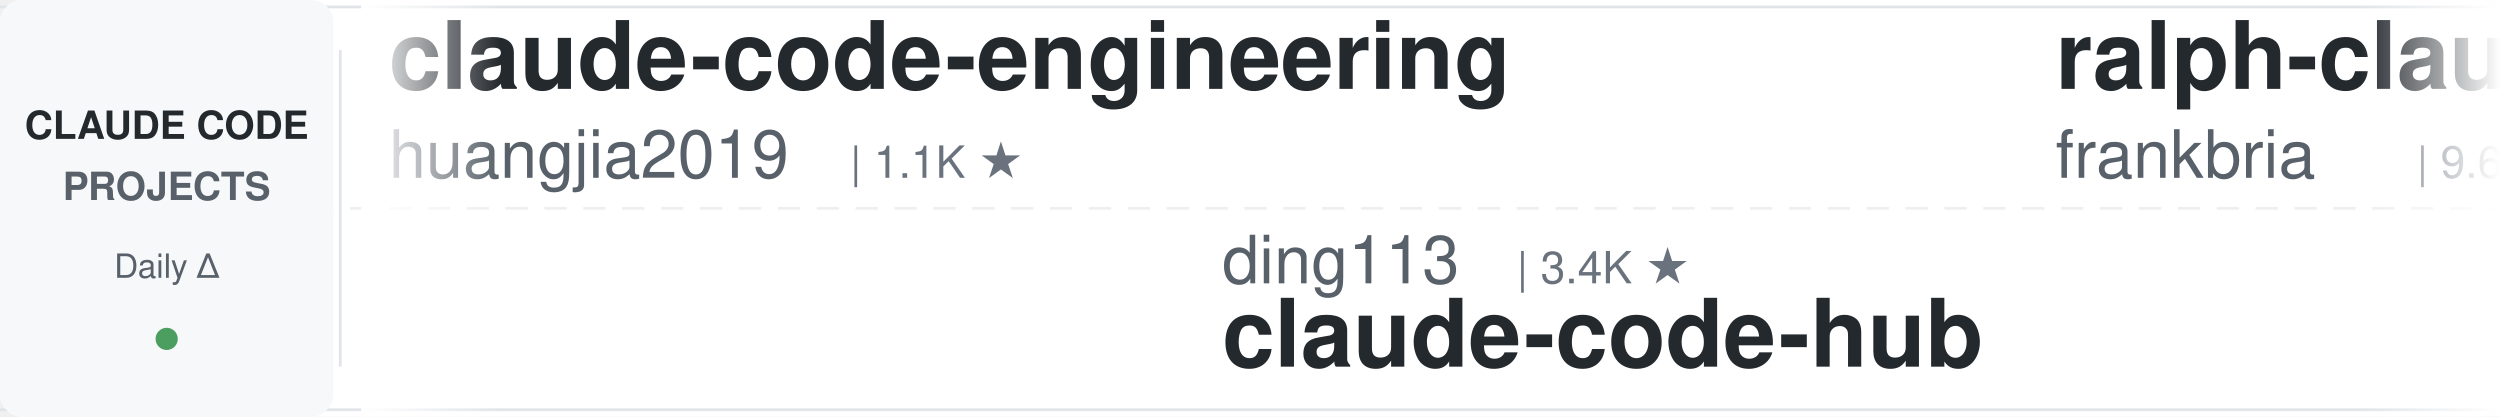
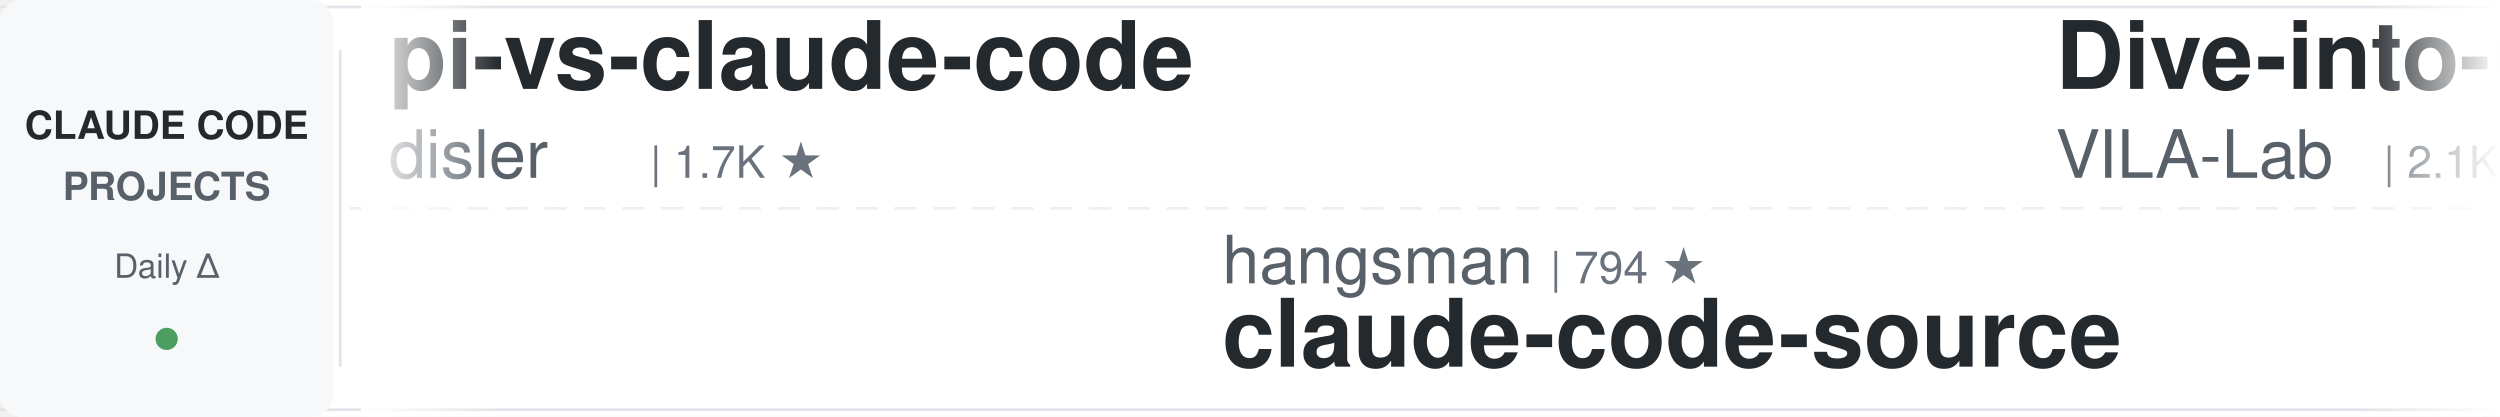
<svg xmlns="http://www.w3.org/2000/svg" width="900" height="150">
  <defs>
    <linearGradient id="leftFade" x1="0%" y1="0%" x2="100%" y2="0%">
      <stop offset="0%" style="stop-color:#ffffff;stop-opacity:1" />
      <stop offset="100%" style="stop-color:#ffffff;stop-opacity:0" />
    </linearGradient>
    <linearGradient id="rightFade" x1="0%" y1="0%" x2="100%" y2="0%">
      <stop offset="0%" style="stop-color:#ffffff;stop-opacity:0" />
      <stop offset="100%" style="stop-color:#ffffff;stop-opacity:1" />
    </linearGradient>
  </defs>
  <rect width="900" height="150" fill="#ffffff" rx="8" />
  <rect x="0" y="2" width="900" height="1" fill="#e1e4e8" />
  <rect x="0" y="147" width="900" height="1" fill="#e1e4e8" />
  <line x1="0" y1="75" x2="900" y2="75" stroke="#e1e4e8" stroke-width="1" stroke-dasharray="8 6" opacity="0.6" />
  <rect x="0" y="0" width="120" height="150" fill="#f6f8fa" rx="8" />
  <text x="60" y="50" font-family="-apple-system, BlinkMacSystemFont, 'Segoe UI', Helvetica, Arial, sans-serif" font-size="14" font-weight="600" fill="#24292e" text-anchor="middle">CLAUDE CODE</text>
  <text x="60" y="72" font-family="-apple-system, BlinkMacSystemFont, 'Segoe UI', Helvetica, Arial, sans-serif" font-size="14" font-weight="600" fill="#586069" text-anchor="middle">PROJECTS</text>
  <text x="60" y="100" font-family="-apple-system, BlinkMacSystemFont, 'Segoe UI', Helvetica, Arial, sans-serif" font-size="12" font-weight="500" fill="#586069" text-anchor="middle">Daily Δ</text>
  <circle cx="60" cy="122" r="4" fill="#22863a" opacity="0.8" />
  <rect x="122" y="18" width="1" height="114" fill="#e1e4e8" />
  <clipPath id="tickerClip">
    <rect x="130" y="0" width="770" height="150" />
  </clipPath>
  <g clip-path="url(#tickerClip)">
    <g id="tickerItems">
      <animateTransform attributeName="transform" attributeType="XML" type="translate" from="0 0" to="-3000 0" dur="54s" repeatCount="indefinite" />
      <g transform="translate(0, 0)">
-         <text x="140" y="32" font-family="-apple-system, BlinkMacSystemFont, 'Segoe UI', Helvetica, Arial, sans-serif" font-size="34" font-weight="600" fill="#24292e">claude-code-engineering</text>
-         <text x="140" y="64" font-family="-apple-system, BlinkMacSystemFont, 'Segoe UI', Helvetica, Arial, sans-serif" font-size="24" font-weight="400" fill="#586069">huangjia2019</text>
-         <text x="306" y="64" font-family="-apple-system, BlinkMacSystemFont, 'Segoe UI', Helvetica, Arial, sans-serif" font-size="16" font-weight="500" fill="#6a737d">| 1.1K ★</text>
+         <text x="140" y="32" font-family="-apple-system, BlinkMacSystemFont, 'Segoe UI', Helvetica, Arial, sans-serif" font-size="34" font-weight="600" fill="#24292e">pi-vs-claude-code</text>
+         <text x="140" y="64" font-family="-apple-system, BlinkMacSystemFont, 'Segoe UI', Helvetica, Arial, sans-serif" font-size="24" font-weight="400" fill="#586069">disler</text>
+         <text x="234" y="64" font-family="-apple-system, BlinkMacSystemFont, 'Segoe UI', Helvetica, Arial, sans-serif" font-size="16" font-weight="500" fill="#6a737d">| 1.7K ★</text>
      </g>
      <g transform="translate(300, 0)">
-         <text x="140" y="102" font-family="-apple-system, BlinkMacSystemFont, 'Segoe UI', Helvetica, Arial, sans-serif" font-size="24" font-weight="400" fill="#586069">ding113</text>
-         <text x="246" y="102" font-family="-apple-system, BlinkMacSystemFont, 'Segoe UI', Helvetica, Arial, sans-serif" font-size="16" font-weight="500" fill="#6a737d">| 3.4K ★</text>
-         <text x="140" y="132" font-family="-apple-system, BlinkMacSystemFont, 'Segoe UI', Helvetica, Arial, sans-serif" font-size="34" font-weight="600" fill="#24292e">claude-code-hub</text>
+         <text x="140" y="102" font-family="-apple-system, BlinkMacSystemFont, 'Segoe UI', Helvetica, Arial, sans-serif" font-size="24" font-weight="400" fill="#586069">hangsman</text>
+         <text x="258" y="102" font-family="-apple-system, BlinkMacSystemFont, 'Segoe UI', Helvetica, Arial, sans-serif" font-size="16" font-weight="500" fill="#6a737d">| 794 ★</text>
+         <text x="140" y="132" font-family="-apple-system, BlinkMacSystemFont, 'Segoe UI', Helvetica, Arial, sans-serif" font-size="34" font-weight="600" fill="#24292e">claude-code-source</text>
      </g>
      <g transform="translate(600, 0)">
-         <text x="140" y="32" font-family="-apple-system, BlinkMacSystemFont, 'Segoe UI', Helvetica, Arial, sans-serif" font-size="34" font-weight="600" fill="#24292e">ralph-claude-code</text>
-         <text x="140" y="64" font-family="-apple-system, BlinkMacSystemFont, 'Segoe UI', Helvetica, Arial, sans-serif" font-size="24" font-weight="400" fill="#586069">frankbria</text>
-         <text x="270" y="64" font-family="-apple-system, BlinkMacSystemFont, 'Segoe UI', Helvetica, Arial, sans-serif" font-size="16" font-weight="500" fill="#6a737d">| 9.6K ★</text>
+         <text x="140" y="32" font-family="-apple-system, BlinkMacSystemFont, 'Segoe UI', Helvetica, Arial, sans-serif" font-size="34" font-weight="600" fill="#24292e">Dive-into-Claude-Code</text>
+         <text x="140" y="64" font-family="-apple-system, BlinkMacSystemFont, 'Segoe UI', Helvetica, Arial, sans-serif" font-size="24" font-weight="400" fill="#586069">VILA-Lab</text>
+         <text x="258" y="64" font-family="-apple-system, BlinkMacSystemFont, 'Segoe UI', Helvetica, Arial, sans-serif" font-size="16" font-weight="500" fill="#6a737d">| 2.1K ★</text>
      </g>
      <g transform="translate(900, 0)">
-         <text x="140" y="102" font-family="-apple-system, BlinkMacSystemFont, 'Segoe UI', Helvetica, Arial, sans-serif" font-size="24" font-weight="400" fill="#586069">repowise-dev</text>
-         <text x="306" y="102" font-family="-apple-system, BlinkMacSystemFont, 'Segoe UI', Helvetica, Arial, sans-serif" font-size="16" font-weight="500" fill="#6a737d">| 1.2K ★</text>
-         <text x="140" y="132" font-family="-apple-system, BlinkMacSystemFont, 'Segoe UI', Helvetica, Arial, sans-serif" font-size="34" font-weight="600" fill="#24292e">claude-code-prompts</text>
+         <text x="140" y="102" font-family="-apple-system, BlinkMacSystemFont, 'Segoe UI', Helvetica, Arial, sans-serif" font-size="24" font-weight="400" fill="#586069">luyao618</text>
+         <text x="258" y="102" font-family="-apple-system, BlinkMacSystemFont, 'Segoe UI', Helvetica, Arial, sans-serif" font-size="16" font-weight="500" fill="#6a737d">| 1.7K ★</text>
+         <text x="140" y="132" font-family="-apple-system, BlinkMacSystemFont, 'Segoe UI', Helvetica, Arial, sans-serif" font-size="34" font-weight="600" fill="#24292e">Claude-Code-Source-Study</text>
      </g>
      <g transform="translate(1200, 0)">
-         <text x="140" y="32" font-family="-apple-system, BlinkMacSystemFont, 'Segoe UI', Helvetica, Arial, sans-serif" font-size="34" font-weight="600" fill="#24292e">awesome-claude-code</text>
-         <text x="140" y="64" font-family="-apple-system, BlinkMacSystemFont, 'Segoe UI', Helvetica, Arial, sans-serif" font-size="24" font-weight="400" fill="#586069">jqueryscript</text>
-         <text x="306" y="64" font-family="-apple-system, BlinkMacSystemFont, 'Segoe UI', Helvetica, Arial, sans-serif" font-size="16" font-weight="500" fill="#6a737d">| 513 ★</text>
+         <text x="140" y="32" font-family="-apple-system, BlinkMacSystemFont, 'Segoe UI', Helvetica, Arial, sans-serif" font-size="34" font-weight="600" fill="#24292e">claude-code-tudou</text>
+         <text x="140" y="64" font-family="-apple-system, BlinkMacSystemFont, 'Segoe UI', Helvetica, Arial, sans-serif" font-size="24" font-weight="400" fill="#586069">AICoderTudou</text>
+         <text x="306" y="64" font-family="-apple-system, BlinkMacSystemFont, 'Segoe UI', Helvetica, Arial, sans-serif" font-size="16" font-weight="500" fill="#6a737d">| 494 ★</text>
      </g>
      <g transform="translate(1500, 0)">
-         <text x="140" y="102" font-family="-apple-system, BlinkMacSystemFont, 'Segoe UI', Helvetica, Arial, sans-serif" font-size="24" font-weight="400" fill="#586069">Windy3f3f3f3f</text>
-         <text x="318" y="102" font-family="-apple-system, BlinkMacSystemFont, 'Segoe UI', Helvetica, Arial, sans-serif" font-size="16" font-weight="500" fill="#6a737d">| 2.7K ★</text>
-         <text x="140" y="132" font-family="-apple-system, BlinkMacSystemFont, 'Segoe UI', Helvetica, Arial, sans-serif" font-size="34" font-weight="600" fill="#24292e">claude-code-from-scratch</text>
+         <text x="140" y="102" font-family="-apple-system, BlinkMacSystemFont, 'Segoe UI', Helvetica, Arial, sans-serif" font-size="24" font-weight="400" fill="#586069">Yuyz0112</text>
+         <text x="258" y="102" font-family="-apple-system, BlinkMacSystemFont, 'Segoe UI', Helvetica, Arial, sans-serif" font-size="16" font-weight="500" fill="#6a737d">| 2.4K ★</text>
+         <text x="140" y="132" font-family="-apple-system, BlinkMacSystemFont, 'Segoe UI', Helvetica, Arial, sans-serif" font-size="34" font-weight="600" fill="#24292e">claude-code-reverse</text>
      </g>
      <g transform="translate(1800, 0)">
-         <text x="140" y="32" font-family="-apple-system, BlinkMacSystemFont, 'Segoe UI', Helvetica, Arial, sans-serif" font-size="34" font-weight="600" fill="#24292e">skills</text>
-         <text x="140" y="64" font-family="-apple-system, BlinkMacSystemFont, 'Segoe UI', Helvetica, Arial, sans-serif" font-size="24" font-weight="400" fill="#586069">anthropics</text>
-         <text x="282" y="64" font-family="-apple-system, BlinkMacSystemFont, 'Segoe UI', Helvetica, Arial, sans-serif" font-size="16" font-weight="500" fill="#6a737d">| 175.9K ★</text>
+         <text x="140" y="32" font-family="-apple-system, BlinkMacSystemFont, 'Segoe UI', Helvetica, Arial, sans-serif" font-size="34" font-weight="600" fill="#24292e">ECC</text>
+         <text x="140" y="64" font-family="-apple-system, BlinkMacSystemFont, 'Segoe UI', Helvetica, Arial, sans-serif" font-size="24" font-weight="400" fill="#586069">affaan-m</text>
+         <text x="258" y="64" font-family="-apple-system, BlinkMacSystemFont, 'Segoe UI', Helvetica, Arial, sans-serif" font-size="16" font-weight="500" fill="#6a737d">| 256.9K ★</text>
      </g>
      <g transform="translate(2100, 0)">
-         <text x="140" y="102" font-family="-apple-system, BlinkMacSystemFont, 'Segoe UI', Helvetica, Arial, sans-serif" font-size="24" font-weight="400" fill="#586069">SeemSeam</text>
-         <text x="258" y="102" font-family="-apple-system, BlinkMacSystemFont, 'Segoe UI', Helvetica, Arial, sans-serif" font-size="16" font-weight="500" fill="#6a737d">| 3.5K ★</text>
-         <text x="140" y="132" font-family="-apple-system, BlinkMacSystemFont, 'Segoe UI', Helvetica, Arial, sans-serif" font-size="34" font-weight="600" fill="#24292e">claude_codex_bridge</text>
+         <text x="140" y="102" font-family="-apple-system, BlinkMacSystemFont, 'Segoe UI', Helvetica, Arial, sans-serif" font-size="24" font-weight="400" fill="#586069">shareAI-lab</text>
+         <text x="294" y="102" font-family="-apple-system, BlinkMacSystemFont, 'Segoe UI', Helvetica, Arial, sans-serif" font-size="16" font-weight="500" fill="#6a737d">| 76.6K ★</text>
+         <text x="140" y="132" font-family="-apple-system, BlinkMacSystemFont, 'Segoe UI', Helvetica, Arial, sans-serif" font-size="34" font-weight="600" fill="#24292e">learn-claude-code</text>
      </g>
      <g transform="translate(2400, 0)">
-         <text x="140" y="32" font-family="-apple-system, BlinkMacSystemFont, 'Segoe UI', Helvetica, Arial, sans-serif" font-size="34" font-weight="600" fill="#24292e">my-claude-code-setup</text>
-         <text x="140" y="64" font-family="-apple-system, BlinkMacSystemFont, 'Segoe UI', Helvetica, Arial, sans-serif" font-size="24" font-weight="400" fill="#586069">centminmod</text>
-         <text x="282" y="64" font-family="-apple-system, BlinkMacSystemFont, 'Segoe UI', Helvetica, Arial, sans-serif" font-size="16" font-weight="500" fill="#6a737d">| 2.6K ★</text>
+         <text x="140" y="32" font-family="-apple-system, BlinkMacSystemFont, 'Segoe UI', Helvetica, Arial, sans-serif" font-size="34" font-weight="600" fill="#24292e">awesome-claude-code-tool...</text>
+         <text x="140" y="64" font-family="-apple-system, BlinkMacSystemFont, 'Segoe UI', Helvetica, Arial, sans-serif" font-size="24" font-weight="400" fill="#586069">rohitg00</text>
+         <text x="258" y="64" font-family="-apple-system, BlinkMacSystemFont, 'Segoe UI', Helvetica, Arial, sans-serif" font-size="16" font-weight="500" fill="#6a737d">| 2.6K ★</text>
      </g>
      <g transform="translate(2700, 0)">
-         <text x="140" y="102" font-family="-apple-system, BlinkMacSystemFont, 'Segoe UI', Helvetica, Arial, sans-serif" font-size="24" font-weight="400" fill="#586069">ponponon</text>
-         <text x="258" y="102" font-family="-apple-system, BlinkMacSystemFont, 'Segoe UI', Helvetica, Arial, sans-serif" font-size="16" font-weight="500" fill="#6a737d">| 2.3K ★</text>
-         <text x="140" y="132" font-family="-apple-system, BlinkMacSystemFont, 'Segoe UI', Helvetica, Arial, sans-serif" font-size="34" font-weight="600" fill="#24292e">claude_code_src</text>
+         <text x="140" y="102" font-family="-apple-system, BlinkMacSystemFont, 'Segoe UI', Helvetica, Arial, sans-serif" font-size="24" font-weight="400" fill="#586069">andrew-kramer-inno</text>
+         <text x="378" y="102" font-family="-apple-system, BlinkMacSystemFont, 'Segoe UI', Helvetica, Arial, sans-serif" font-size="16" font-weight="500" fill="#6a737d">| 596 ★</text>
+         <text x="140" y="132" font-family="-apple-system, BlinkMacSystemFont, 'Segoe UI', Helvetica, Arial, sans-serif" font-size="34" font-weight="600" fill="#24292e">claude-code-source-build</text>
      </g>
      <g transform="translate(3000, 0)">
-         <text x="140" y="32" font-family="-apple-system, BlinkMacSystemFont, 'Segoe UI', Helvetica, Arial, sans-serif" font-size="34" font-weight="600" fill="#24292e">claude-code-engineering</text>
-         <text x="140" y="64" font-family="-apple-system, BlinkMacSystemFont, 'Segoe UI', Helvetica, Arial, sans-serif" font-size="24" font-weight="400" fill="#586069">huangjia2019</text>
-         <text x="306" y="64" font-family="-apple-system, BlinkMacSystemFont, 'Segoe UI', Helvetica, Arial, sans-serif" font-size="16" font-weight="500" fill="#6a737d">| 1.1K ★</text>
+         <text x="140" y="32" font-family="-apple-system, BlinkMacSystemFont, 'Segoe UI', Helvetica, Arial, sans-serif" font-size="34" font-weight="600" fill="#24292e">pi-vs-claude-code</text>
+         <text x="140" y="64" font-family="-apple-system, BlinkMacSystemFont, 'Segoe UI', Helvetica, Arial, sans-serif" font-size="24" font-weight="400" fill="#586069">disler</text>
+         <text x="234" y="64" font-family="-apple-system, BlinkMacSystemFont, 'Segoe UI', Helvetica, Arial, sans-serif" font-size="16" font-weight="500" fill="#6a737d">| 1.7K ★</text>
      </g>
      <g transform="translate(3300, 0)">
-         <text x="140" y="102" font-family="-apple-system, BlinkMacSystemFont, 'Segoe UI', Helvetica, Arial, sans-serif" font-size="24" font-weight="400" fill="#586069">ding113</text>
-         <text x="246" y="102" font-family="-apple-system, BlinkMacSystemFont, 'Segoe UI', Helvetica, Arial, sans-serif" font-size="16" font-weight="500" fill="#6a737d">| 3.4K ★</text>
-         <text x="140" y="132" font-family="-apple-system, BlinkMacSystemFont, 'Segoe UI', Helvetica, Arial, sans-serif" font-size="34" font-weight="600" fill="#24292e">claude-code-hub</text>
+         <text x="140" y="102" font-family="-apple-system, BlinkMacSystemFont, 'Segoe UI', Helvetica, Arial, sans-serif" font-size="24" font-weight="400" fill="#586069">hangsman</text>
+         <text x="258" y="102" font-family="-apple-system, BlinkMacSystemFont, 'Segoe UI', Helvetica, Arial, sans-serif" font-size="16" font-weight="500" fill="#6a737d">| 794 ★</text>
+         <text x="140" y="132" font-family="-apple-system, BlinkMacSystemFont, 'Segoe UI', Helvetica, Arial, sans-serif" font-size="34" font-weight="600" fill="#24292e">claude-code-source</text>
      </g>
      <g transform="translate(3600, 0)">
-         <text x="140" y="32" font-family="-apple-system, BlinkMacSystemFont, 'Segoe UI', Helvetica, Arial, sans-serif" font-size="34" font-weight="600" fill="#24292e">ralph-claude-code</text>
-         <text x="140" y="64" font-family="-apple-system, BlinkMacSystemFont, 'Segoe UI', Helvetica, Arial, sans-serif" font-size="24" font-weight="400" fill="#586069">frankbria</text>
-         <text x="270" y="64" font-family="-apple-system, BlinkMacSystemFont, 'Segoe UI', Helvetica, Arial, sans-serif" font-size="16" font-weight="500" fill="#6a737d">| 9.6K ★</text>
+         <text x="140" y="32" font-family="-apple-system, BlinkMacSystemFont, 'Segoe UI', Helvetica, Arial, sans-serif" font-size="34" font-weight="600" fill="#24292e">Dive-into-Claude-Code</text>
+         <text x="140" y="64" font-family="-apple-system, BlinkMacSystemFont, 'Segoe UI', Helvetica, Arial, sans-serif" font-size="24" font-weight="400" fill="#586069">VILA-Lab</text>
+         <text x="258" y="64" font-family="-apple-system, BlinkMacSystemFont, 'Segoe UI', Helvetica, Arial, sans-serif" font-size="16" font-weight="500" fill="#6a737d">| 2.1K ★</text>
      </g>
      <g transform="translate(3900, 0)">
-         <text x="140" y="102" font-family="-apple-system, BlinkMacSystemFont, 'Segoe UI', Helvetica, Arial, sans-serif" font-size="24" font-weight="400" fill="#586069">repowise-dev</text>
-         <text x="306" y="102" font-family="-apple-system, BlinkMacSystemFont, 'Segoe UI', Helvetica, Arial, sans-serif" font-size="16" font-weight="500" fill="#6a737d">| 1.2K ★</text>
-         <text x="140" y="132" font-family="-apple-system, BlinkMacSystemFont, 'Segoe UI', Helvetica, Arial, sans-serif" font-size="34" font-weight="600" fill="#24292e">claude-code-prompts</text>
+         <text x="140" y="102" font-family="-apple-system, BlinkMacSystemFont, 'Segoe UI', Helvetica, Arial, sans-serif" font-size="24" font-weight="400" fill="#586069">luyao618</text>
+         <text x="258" y="102" font-family="-apple-system, BlinkMacSystemFont, 'Segoe UI', Helvetica, Arial, sans-serif" font-size="16" font-weight="500" fill="#6a737d">| 1.7K ★</text>
+         <text x="140" y="132" font-family="-apple-system, BlinkMacSystemFont, 'Segoe UI', Helvetica, Arial, sans-serif" font-size="34" font-weight="600" fill="#24292e">Claude-Code-Source-Study</text>
      </g>
    </g>
  </g>
  <rect x="130" y="0" width="50" height="150" fill="url(#leftFade)" />
  <rect x="850" y="0" width="50" height="150" fill="url(#rightFade)" />
</svg>
